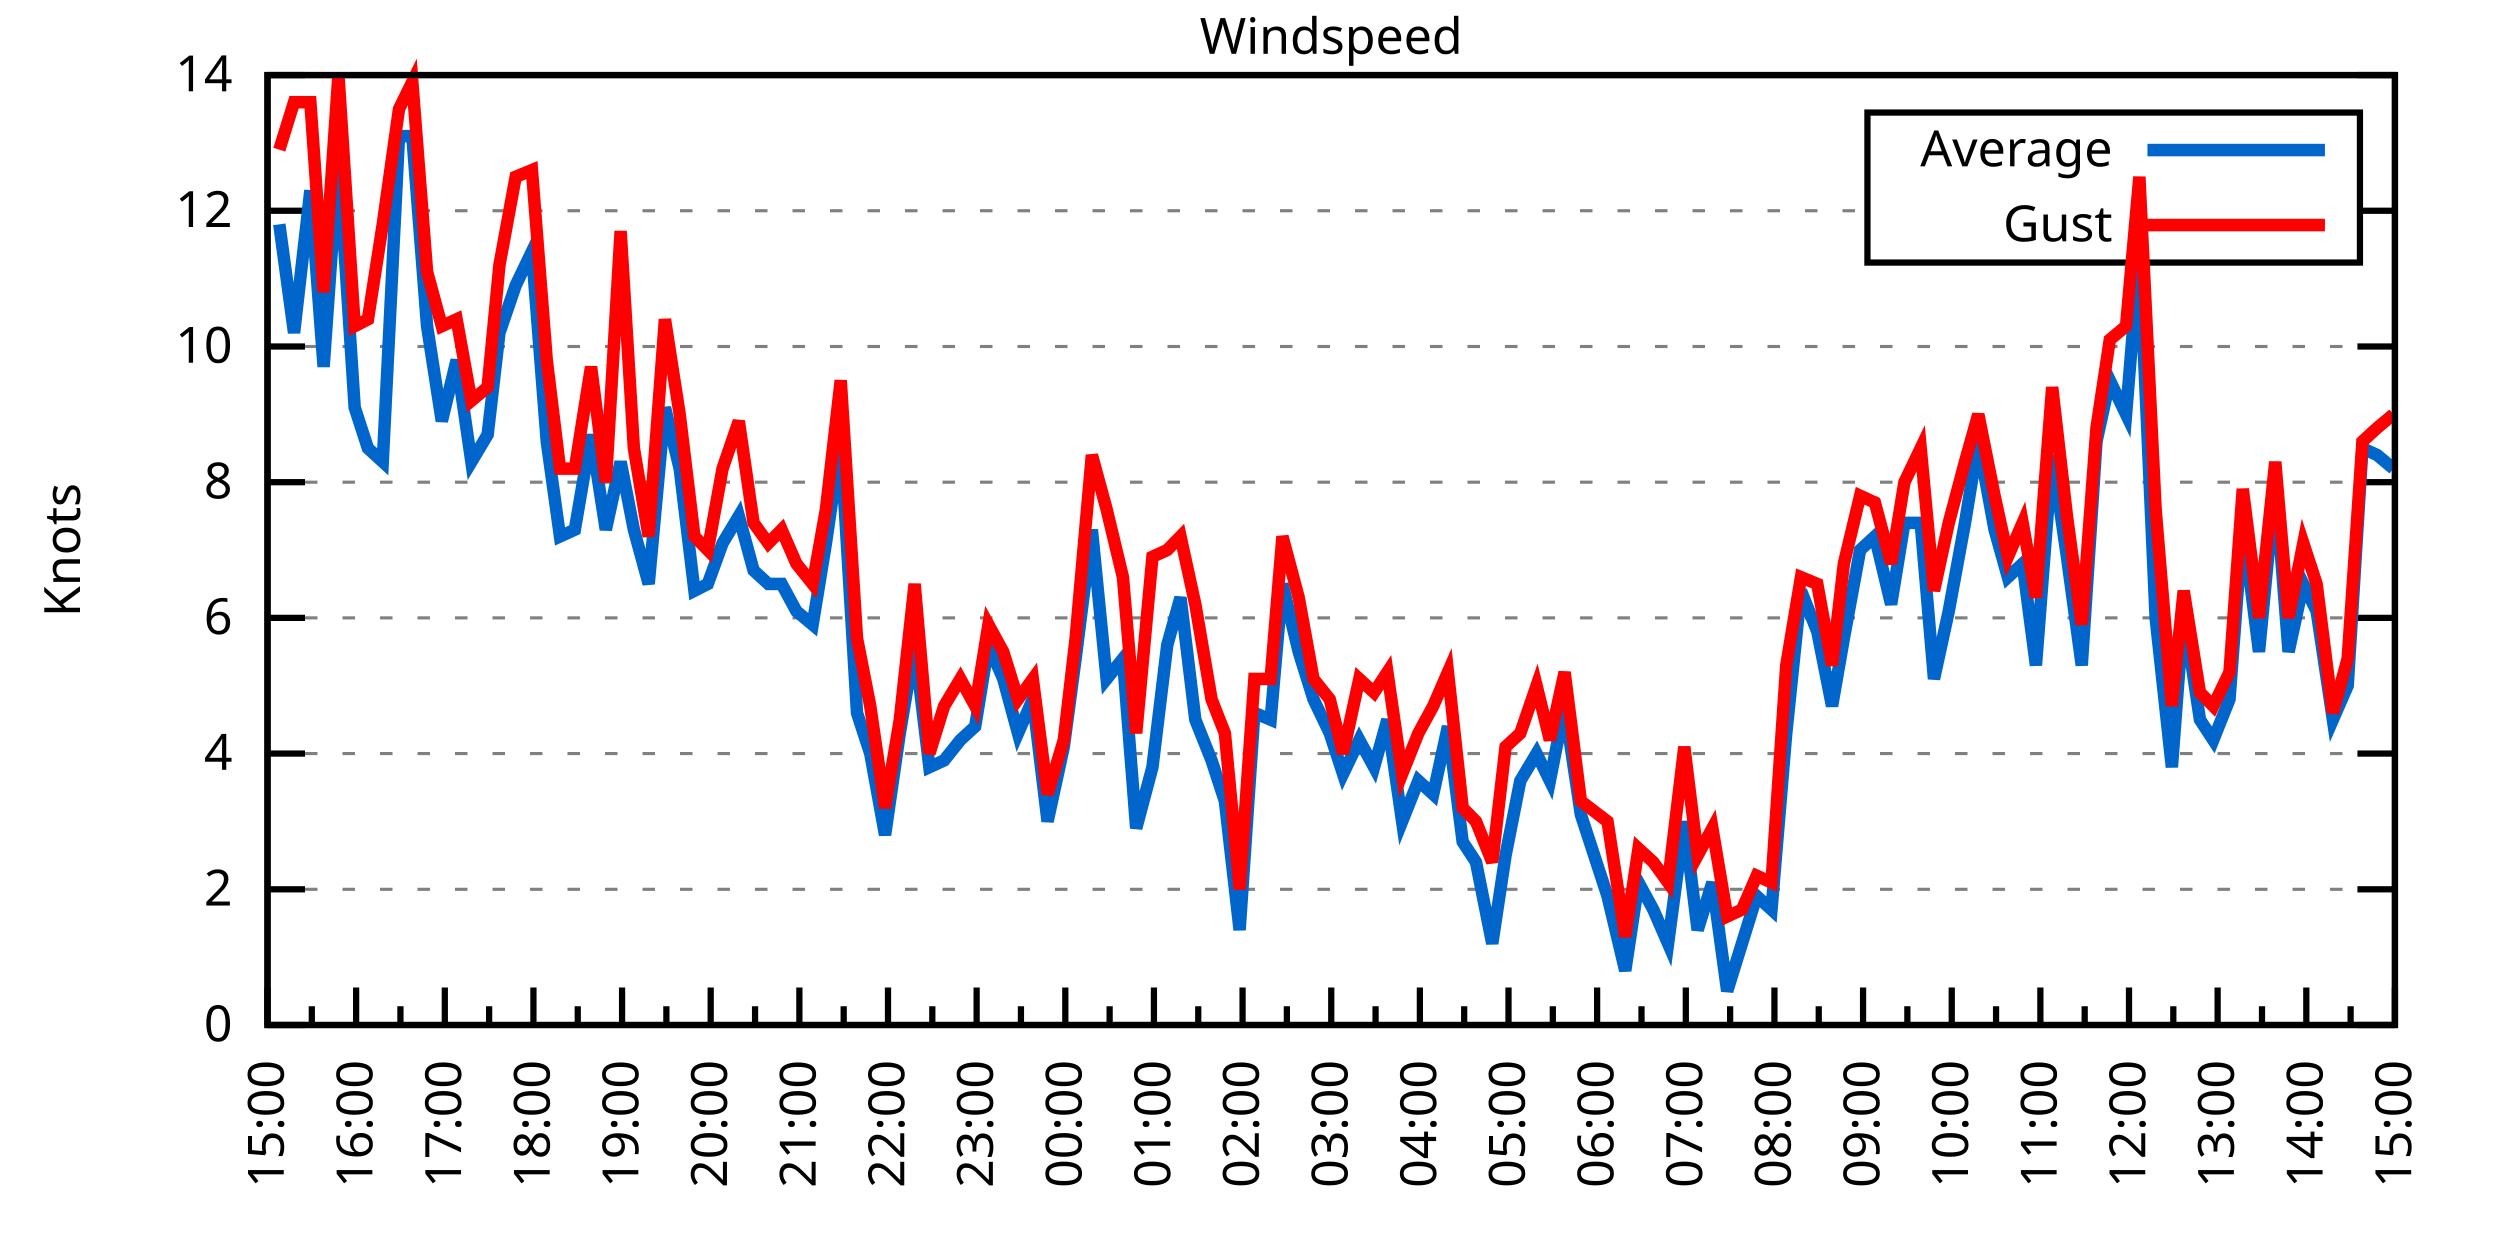
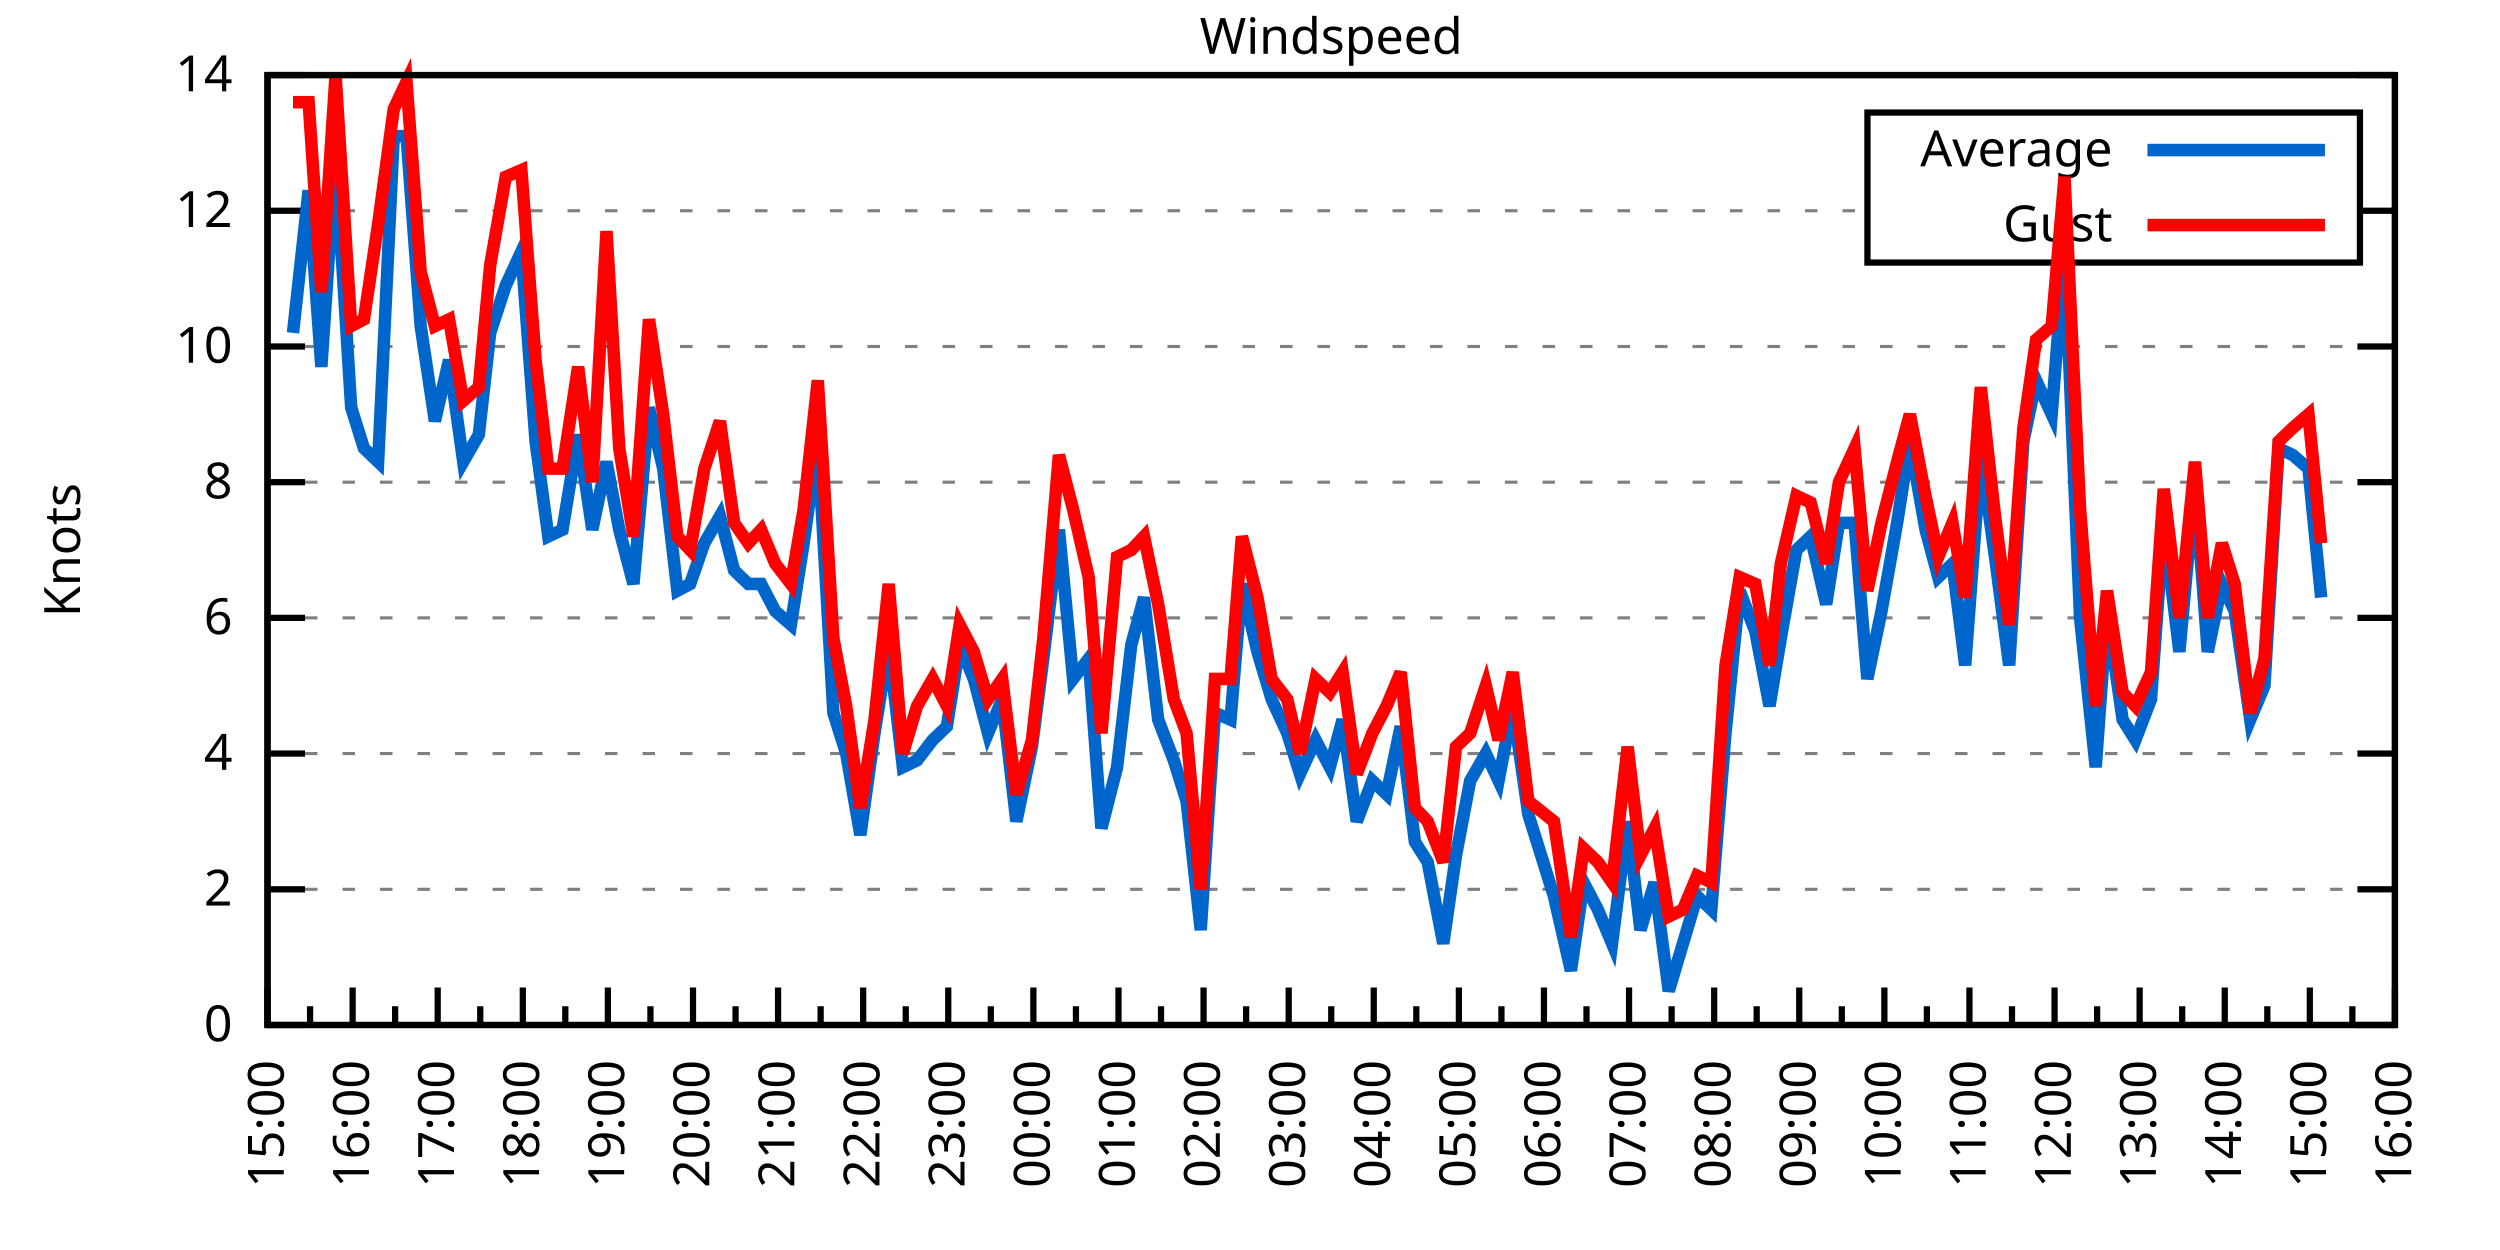
<svg xmlns="http://www.w3.org/2000/svg" xmlns:xlink="http://www.w3.org/1999/xlink" width="400" height="200" viewBox="0 0 400 200">
  <g id="gnuplot_canvas">
    <rect x="0" y="0" width="400" height="200" fill="none" />
    <defs>
      <circle id="gpDot" r="0.5" stroke-width="0.5" stroke="currentColor" />
      <path id="gpPt0" stroke-width="0.333" stroke="currentColor" d="M-1,0 h2 M0,-1 v2" />
      <path id="gpPt1" stroke-width="0.333" stroke="currentColor" d="M-1,-1 L1,1 M1,-1 L-1,1" />
      <path id="gpPt2" stroke-width="0.333" stroke="currentColor" d="M-1,0 L1,0 M0,-1 L0,1 M-1,-1 L1,1 M-1,1 L1,-1" />
      <rect id="gpPt3" stroke-width="0.333" stroke="currentColor" x="-1" y="-1" width="2" height="2" />
      <rect id="gpPt4" stroke-width="0.333" stroke="currentColor" fill="currentColor" x="-1" y="-1" width="2" height="2" />
      <circle id="gpPt5" stroke-width="0.333" stroke="currentColor" cx="0" cy="0" r="1" />
      <use xlink:href="#gpPt5" id="gpPt6" fill="currentColor" stroke="none" />
      <path id="gpPt7" stroke-width="0.333" stroke="currentColor" d="M0,-1.33 L-1.33,0.67 L1.33,0.67 z" />
      <use xlink:href="#gpPt7" id="gpPt8" fill="currentColor" stroke="none" />
      <use xlink:href="#gpPt7" id="gpPt9" stroke="currentColor" transform="rotate(180)" />
      <use xlink:href="#gpPt9" id="gpPt10" fill="currentColor" stroke="none" />
      <use xlink:href="#gpPt3" id="gpPt11" stroke="currentColor" transform="rotate(45)" />
      <use xlink:href="#gpPt11" id="gpPt12" fill="currentColor" stroke="none" />
      <path id="gpPt13" stroke-width="0.333" stroke="currentColor" d="M0,1.330 L1.265,0.411 L0.782,-1.067 L-0.782,-1.076 L-1.265,0.411 z" />
      <use xlink:href="#gpPt13" id="gpPt14" fill="currentColor" stroke="none" />
      <filter id="textbox" filterUnits="objectBoundingBox" x="0" y="0" height="1" width="1">
        <feFlood flood-color="white" flood-opacity="1" result="bgnd" />
        <feComposite in="SourceGraphic" in2="bgnd" operator="atop" />
      </filter>
      <filter id="greybox" filterUnits="objectBoundingBox" x="0" y="0" height="1" width="1">
        <feFlood flood-color="lightgrey" flood-opacity="1" result="grey" />
        <feComposite in="SourceGraphic" in2="grey" operator="atop" />
      </filter>
    </defs>
    <g fill="none" color="white" stroke="currentColor" stroke-width="1.00" stroke-linecap="butt" stroke-linejoin="miter">
</g>
    <g fill="none" color="black" stroke="currentColor" stroke-width="1.00" stroke-linecap="butt" stroke-linejoin="miter">
      <g stroke="none" shape-rendering="crispEdges">
        <polygon fill="rgb(255, 255, 255)" points="42.80,164.00 383.18,164.00 383.18,12.02 42.80,12.02 " />
      </g>
    </g>
    <g fill="none" color="black" stroke="currentColor" stroke-width="1.00" stroke-linecap="butt" stroke-linejoin="miter">
</g>
    <g fill="none" color="black" stroke="black" stroke-width="0.50" stroke-linecap="butt" stroke-linejoin="miter">
</g>
    <g fill="none" color="gray" stroke="currentColor" stroke-width="0.50" stroke-linecap="butt" stroke-linejoin="miter">
      <path stroke="gray" stroke-dasharray="2,4" class="gridline" d="M42.80,164.00 L383.19,164.00  " />
    </g>
    <g fill="none" color="gray" stroke="gray" stroke-width="1.00" stroke-linecap="butt" stroke-linejoin="miter">
</g>
    <g fill="none" color="black" stroke="currentColor" stroke-width="1.00" stroke-linecap="butt" stroke-linejoin="miter">
      <path stroke="black" d="M42.80,164.00 L48.80,164.00 M383.19,164.00 L377.19,164.00  " />
      <g transform="translate(37.20,166.60)" stroke="none" fill="black" font-family="Sans" font-size="8.00" text-anchor="end">
        <text>
          <tspan font-family="Sans"> 0</tspan>
        </text>
      </g>
    </g>
    <g fill="none" color="black" stroke="currentColor" stroke-width="1.00" stroke-linecap="butt" stroke-linejoin="miter">
</g>
    <g fill="none" color="black" stroke="black" stroke-width="0.50" stroke-linecap="butt" stroke-linejoin="miter">
</g>
    <g fill="none" color="gray" stroke="currentColor" stroke-width="0.50" stroke-linecap="butt" stroke-linejoin="miter">
      <path stroke="gray" stroke-dasharray="2,4" class="gridline" d="M42.80,142.29 L383.19,142.29  " />
    </g>
    <g fill="none" color="gray" stroke="gray" stroke-width="1.00" stroke-linecap="butt" stroke-linejoin="miter">
</g>
    <g fill="none" color="black" stroke="currentColor" stroke-width="1.00" stroke-linecap="butt" stroke-linejoin="miter">
      <path stroke="black" d="M42.80,142.29 L48.80,142.29 M383.19,142.29 L377.19,142.29  " />
      <g transform="translate(37.20,144.89)" stroke="none" fill="black" font-family="Sans" font-size="8.00" text-anchor="end">
        <text>
          <tspan font-family="Sans"> 2</tspan>
        </text>
      </g>
    </g>
    <g fill="none" color="black" stroke="currentColor" stroke-width="1.00" stroke-linecap="butt" stroke-linejoin="miter">
</g>
    <g fill="none" color="black" stroke="black" stroke-width="0.50" stroke-linecap="butt" stroke-linejoin="miter">
</g>
    <g fill="none" color="gray" stroke="currentColor" stroke-width="0.50" stroke-linecap="butt" stroke-linejoin="miter">
      <path stroke="gray" stroke-dasharray="2,4" class="gridline" d="M42.80,120.57 L383.19,120.57  " />
    </g>
    <g fill="none" color="gray" stroke="gray" stroke-width="1.00" stroke-linecap="butt" stroke-linejoin="miter">
</g>
    <g fill="none" color="black" stroke="currentColor" stroke-width="1.00" stroke-linecap="butt" stroke-linejoin="miter">
      <path stroke="black" d="M42.80,120.57 L48.80,120.57 M383.19,120.57 L377.19,120.57  " />
      <g transform="translate(37.20,123.17)" stroke="none" fill="black" font-family="Sans" font-size="8.00" text-anchor="end">
        <text>
          <tspan font-family="Sans"> 4</tspan>
        </text>
      </g>
    </g>
    <g fill="none" color="black" stroke="currentColor" stroke-width="1.00" stroke-linecap="butt" stroke-linejoin="miter">
</g>
    <g fill="none" color="black" stroke="black" stroke-width="0.50" stroke-linecap="butt" stroke-linejoin="miter">
</g>
    <g fill="none" color="gray" stroke="currentColor" stroke-width="0.50" stroke-linecap="butt" stroke-linejoin="miter">
      <path stroke="gray" stroke-dasharray="2,4" class="gridline" d="M42.80,98.86 L383.19,98.86  " />
    </g>
    <g fill="none" color="gray" stroke="gray" stroke-width="1.00" stroke-linecap="butt" stroke-linejoin="miter">
</g>
    <g fill="none" color="black" stroke="currentColor" stroke-width="1.00" stroke-linecap="butt" stroke-linejoin="miter">
      <path stroke="black" d="M42.80,98.86 L48.80,98.86 M383.19,98.86 L377.19,98.86  " />
      <g transform="translate(37.20,101.46)" stroke="none" fill="black" font-family="Sans" font-size="8.00" text-anchor="end">
        <text>
          <tspan font-family="Sans"> 6</tspan>
        </text>
      </g>
    </g>
    <g fill="none" color="black" stroke="currentColor" stroke-width="1.00" stroke-linecap="butt" stroke-linejoin="miter">
</g>
    <g fill="none" color="black" stroke="black" stroke-width="0.50" stroke-linecap="butt" stroke-linejoin="miter">
</g>
    <g fill="none" color="gray" stroke="currentColor" stroke-width="0.50" stroke-linecap="butt" stroke-linejoin="miter">
      <path stroke="gray" stroke-dasharray="2,4" class="gridline" d="M42.80,77.15 L383.19,77.15  " />
    </g>
    <g fill="none" color="gray" stroke="gray" stroke-width="1.00" stroke-linecap="butt" stroke-linejoin="miter">
</g>
    <g fill="none" color="black" stroke="currentColor" stroke-width="1.00" stroke-linecap="butt" stroke-linejoin="miter">
      <path stroke="black" d="M42.80,77.15 L48.80,77.15 M383.19,77.15 L377.19,77.15  " />
      <g transform="translate(37.20,79.75)" stroke="none" fill="black" font-family="Sans" font-size="8.00" text-anchor="end">
        <text>
          <tspan font-family="Sans"> 8</tspan>
        </text>
      </g>
    </g>
    <g fill="none" color="black" stroke="currentColor" stroke-width="1.00" stroke-linecap="butt" stroke-linejoin="miter">
</g>
    <g fill="none" color="black" stroke="black" stroke-width="0.50" stroke-linecap="butt" stroke-linejoin="miter">
</g>
    <g fill="none" color="gray" stroke="currentColor" stroke-width="0.50" stroke-linecap="butt" stroke-linejoin="miter">
      <path stroke="gray" stroke-dasharray="2,4" class="gridline" d="M42.80,55.44 L383.19,55.44  " />
    </g>
    <g fill="none" color="gray" stroke="gray" stroke-width="1.00" stroke-linecap="butt" stroke-linejoin="miter">
</g>
    <g fill="none" color="black" stroke="currentColor" stroke-width="1.00" stroke-linecap="butt" stroke-linejoin="miter">
      <path stroke="black" d="M42.80,55.44 L48.80,55.44 M383.19,55.44 L377.19,55.44  " />
      <g transform="translate(37.20,58.04)" stroke="none" fill="black" font-family="Sans" font-size="8.00" text-anchor="end">
        <text>
          <tspan font-family="Sans"> 10</tspan>
        </text>
      </g>
    </g>
    <g fill="none" color="black" stroke="currentColor" stroke-width="1.00" stroke-linecap="butt" stroke-linejoin="miter">
</g>
    <g fill="none" color="black" stroke="black" stroke-width="0.50" stroke-linecap="butt" stroke-linejoin="miter">
</g>
    <g fill="none" color="gray" stroke="currentColor" stroke-width="0.50" stroke-linecap="butt" stroke-linejoin="miter">
      <path stroke="gray" stroke-dasharray="2,4" class="gridline" d="M42.80,33.72 L298.79,33.72 M377.59,33.72 L383.19,33.72  " />
    </g>
    <g fill="none" color="gray" stroke="gray" stroke-width="1.00" stroke-linecap="butt" stroke-linejoin="miter">
</g>
    <g fill="none" color="black" stroke="currentColor" stroke-width="1.00" stroke-linecap="butt" stroke-linejoin="miter">
      <path stroke="black" d="M42.80,33.72 L48.80,33.72 M383.19,33.72 L377.19,33.72  " />
      <g transform="translate(37.20,36.32)" stroke="none" fill="black" font-family="Sans" font-size="8.00" text-anchor="end">
        <text>
          <tspan font-family="Sans"> 12</tspan>
        </text>
      </g>
    </g>
    <g fill="none" color="black" stroke="currentColor" stroke-width="1.00" stroke-linecap="butt" stroke-linejoin="miter">
</g>
    <g fill="none" color="black" stroke="black" stroke-width="0.50" stroke-linecap="butt" stroke-linejoin="miter">
</g>
    <g fill="none" color="gray" stroke="currentColor" stroke-width="0.50" stroke-linecap="butt" stroke-linejoin="miter">
      <path stroke="gray" stroke-dasharray="2,4" class="gridline" d="M42.80,12.01 L383.19,12.01  " />
    </g>
    <g fill="none" color="gray" stroke="gray" stroke-width="1.00" stroke-linecap="butt" stroke-linejoin="miter">
</g>
    <g fill="none" color="black" stroke="currentColor" stroke-width="1.00" stroke-linecap="butt" stroke-linejoin="miter">
      <path stroke="black" d="M42.80,12.01 L48.80,12.01 M383.19,12.01 L377.19,12.01  " />
      <g transform="translate(37.20,14.61)" stroke="none" fill="black" font-family="Sans" font-size="8.00" text-anchor="end">
        <text>
          <tspan font-family="Sans"> 14</tspan>
        </text>
      </g>
    </g>
    <g fill="none" color="black" stroke="currentColor" stroke-width="1.00" stroke-linecap="butt" stroke-linejoin="miter">
      <path stroke="black" d="M42.80,164.00 L42.80,158.00  " />
      <g transform="translate(45.40,169.60) rotate(270)" stroke="none" fill="black" font-family="Sans" font-size="8.00" text-anchor="end">
        <text>
          <tspan font-family="Sans">15:00</tspan>
        </text>
      </g>
    </g>
    <g fill="none" color="black" stroke="currentColor" stroke-width="1.00" stroke-linecap="butt" stroke-linejoin="miter">
-       <path stroke="black" d="M49.89,164.00 L49.89,161.00 M56.98,164.00 L56.98,158.00  " />
-       <g transform="translate(59.58,169.60) rotate(270)" stroke="none" fill="black" font-family="Sans" font-size="8.00" text-anchor="end">
+       <path stroke="black" d="M49.61,164.00 L49.61,161.00 M56.42,164.00 L56.42,158.00  " />
+       <g transform="translate(59.02,169.60) rotate(270)" stroke="none" fill="black" font-family="Sans" font-size="8.00" text-anchor="end">
        <text>
          <tspan font-family="Sans">16:00</tspan>
        </text>
      </g>
    </g>
    <g fill="none" color="black" stroke="currentColor" stroke-width="1.00" stroke-linecap="butt" stroke-linejoin="miter">
-       <path stroke="black" d="M64.07,164.00 L64.07,161.00 M71.17,164.00 L71.17,158.00  " />
-       <g transform="translate(73.77,169.60) rotate(270)" stroke="none" fill="black" font-family="Sans" font-size="8.00" text-anchor="end">
+       <path stroke="black" d="M63.22,164.00 L63.22,161.00 M70.03,164.00 L70.03,158.00  " />
+       <g transform="translate(72.63,169.60) rotate(270)" stroke="none" fill="black" font-family="Sans" font-size="8.00" text-anchor="end">
        <text>
          <tspan font-family="Sans">17:00</tspan>
        </text>
      </g>
    </g>
    <g fill="none" color="black" stroke="currentColor" stroke-width="1.00" stroke-linecap="butt" stroke-linejoin="miter">
-       <path stroke="black" d="M78.26,164.00 L78.26,161.00 M85.35,164.00 L85.35,158.00  " />
-       <g transform="translate(87.95,169.60) rotate(270)" stroke="none" fill="black" font-family="Sans" font-size="8.00" text-anchor="end">
+       <path stroke="black" d="M76.84,164.00 L76.84,161.00 M83.65,164.00 L83.65,158.00  " />
+       <g transform="translate(86.25,169.60) rotate(270)" stroke="none" fill="black" font-family="Sans" font-size="8.00" text-anchor="end">
        <text>
          <tspan font-family="Sans">18:00</tspan>
        </text>
      </g>
    </g>
    <g fill="none" color="black" stroke="currentColor" stroke-width="1.00" stroke-linecap="butt" stroke-linejoin="miter">
-       <path stroke="black" d="M92.44,164.00 L92.44,161.00 M99.53,164.00 L99.53,158.00  " />
-       <g transform="translate(102.13,169.60) rotate(270)" stroke="none" fill="black" font-family="Sans" font-size="8.00" text-anchor="end">
+       <path stroke="black" d="M90.45,164.00 L90.45,161.00 M97.26,164.00 L97.26,158.00  " />
+       <g transform="translate(99.86,169.60) rotate(270)" stroke="none" fill="black" font-family="Sans" font-size="8.00" text-anchor="end">
        <text>
          <tspan font-family="Sans">19:00</tspan>
        </text>
      </g>
    </g>
    <g fill="none" color="black" stroke="currentColor" stroke-width="1.00" stroke-linecap="butt" stroke-linejoin="miter">
-       <path stroke="black" d="M106.62,164.00 L106.62,161.00 M113.71,164.00 L113.71,158.00  " />
-       <g transform="translate(116.31,169.60) rotate(270)" stroke="none" fill="black" font-family="Sans" font-size="8.00" text-anchor="end">
+       <path stroke="black" d="M104.07,164.00 L104.07,161.00 M110.88,164.00 L110.88,158.00  " />
+       <g transform="translate(113.48,169.60) rotate(270)" stroke="none" fill="black" font-family="Sans" font-size="8.00" text-anchor="end">
        <text>
          <tspan font-family="Sans">20:00</tspan>
        </text>
      </g>
    </g>
    <g fill="none" color="black" stroke="currentColor" stroke-width="1.00" stroke-linecap="butt" stroke-linejoin="miter">
-       <path stroke="black" d="M120.81,164.00 L120.81,161.00 M127.90,164.00 L127.90,158.00  " />
-       <g transform="translate(130.50,169.60) rotate(270)" stroke="none" fill="black" font-family="Sans" font-size="8.00" text-anchor="end">
+       <path stroke="black" d="M117.69,164.00 L117.69,161.00 M124.49,164.00 L124.49,158.00  " />
+       <g transform="translate(127.09,169.60) rotate(270)" stroke="none" fill="black" font-family="Sans" font-size="8.00" text-anchor="end">
        <text>
          <tspan font-family="Sans">21:00</tspan>
        </text>
      </g>
    </g>
    <g fill="none" color="black" stroke="currentColor" stroke-width="1.00" stroke-linecap="butt" stroke-linejoin="miter">
-       <path stroke="black" d="M134.99,164.00 L134.99,161.00 M142.08,164.00 L142.08,158.00  " />
-       <g transform="translate(144.68,169.60) rotate(270)" stroke="none" fill="black" font-family="Sans" font-size="8.00" text-anchor="end">
+       <path stroke="black" d="M131.30,164.00 L131.30,161.00 M138.11,164.00 L138.11,158.00  " />
+       <g transform="translate(140.71,169.60) rotate(270)" stroke="none" fill="black" font-family="Sans" font-size="8.00" text-anchor="end">
        <text>
          <tspan font-family="Sans">22:00</tspan>
        </text>
      </g>
    </g>
    <g fill="none" color="black" stroke="currentColor" stroke-width="1.00" stroke-linecap="butt" stroke-linejoin="miter">
-       <path stroke="black" d="M149.17,164.00 L149.17,161.00 M156.26,164.00 L156.26,158.00  " />
-       <g transform="translate(158.86,169.60) rotate(270)" stroke="none" fill="black" font-family="Sans" font-size="8.00" text-anchor="end">
+       <path stroke="black" d="M144.92,164.00 L144.92,161.00 M151.72,164.00 L151.72,158.00  " />
+       <g transform="translate(154.32,169.60) rotate(270)" stroke="none" fill="black" font-family="Sans" font-size="8.00" text-anchor="end">
        <text>
          <tspan font-family="Sans">23:00</tspan>
        </text>
      </g>
    </g>
    <g fill="none" color="black" stroke="currentColor" stroke-width="1.00" stroke-linecap="butt" stroke-linejoin="miter">
-       <path stroke="black" d="M163.35,164.00 L163.35,161.00 M170.45,164.00 L170.45,158.00  " />
-       <g transform="translate(173.05,169.60) rotate(270)" stroke="none" fill="black" font-family="Sans" font-size="8.00" text-anchor="end">
+       <path stroke="black" d="M158.53,164.00 L158.53,161.00 M165.34,164.00 L165.34,158.00  " />
+       <g transform="translate(167.94,169.60) rotate(270)" stroke="none" fill="black" font-family="Sans" font-size="8.00" text-anchor="end">
        <text>
          <tspan font-family="Sans">00:00</tspan>
        </text>
      </g>
    </g>
    <g fill="none" color="black" stroke="currentColor" stroke-width="1.00" stroke-linecap="butt" stroke-linejoin="miter">
-       <path stroke="black" d="M177.54,164.00 L177.54,161.00 M184.63,164.00 L184.63,158.00  " />
-       <g transform="translate(187.23,169.60) rotate(270)" stroke="none" fill="black" font-family="Sans" font-size="8.00" text-anchor="end">
+       <path stroke="black" d="M172.15,164.00 L172.15,161.00 M178.96,164.00 L178.96,158.00  " />
+       <g transform="translate(181.56,169.60) rotate(270)" stroke="none" fill="black" font-family="Sans" font-size="8.00" text-anchor="end">
        <text>
          <tspan font-family="Sans">01:00</tspan>
        </text>
      </g>
    </g>
    <g fill="none" color="black" stroke="currentColor" stroke-width="1.00" stroke-linecap="butt" stroke-linejoin="miter">
-       <path stroke="black" d="M191.72,164.00 L191.72,161.00 M198.81,164.00 L198.81,158.00  " />
-       <g transform="translate(201.41,169.60) rotate(270)" stroke="none" fill="black" font-family="Sans" font-size="8.00" text-anchor="end">
+       <path stroke="black" d="M185.76,164.00 L185.76,161.00 M192.57,164.00 L192.57,158.00  " />
+       <g transform="translate(195.17,169.60) rotate(270)" stroke="none" fill="black" font-family="Sans" font-size="8.00" text-anchor="end">
        <text>
          <tspan font-family="Sans">02:00</tspan>
        </text>
      </g>
    </g>
    <g fill="none" color="black" stroke="currentColor" stroke-width="1.00" stroke-linecap="butt" stroke-linejoin="miter">
-       <path stroke="black" d="M205.90,164.00 L205.90,161.00 M213.00,164.00 L213.00,158.00  " />
-       <g transform="translate(215.60,169.60) rotate(270)" stroke="none" fill="black" font-family="Sans" font-size="8.00" text-anchor="end">
+       <path stroke="black" d="M199.38,164.00 L199.38,161.00 M206.19,164.00 L206.19,158.00  " />
+       <g transform="translate(208.79,169.60) rotate(270)" stroke="none" fill="black" font-family="Sans" font-size="8.00" text-anchor="end">
        <text>
          <tspan font-family="Sans">03:00</tspan>
        </text>
      </g>
    </g>
    <g fill="none" color="black" stroke="currentColor" stroke-width="1.00" stroke-linecap="butt" stroke-linejoin="miter">
-       <path stroke="black" d="M220.09,164.00 L220.09,161.00 M227.18,164.00 L227.18,158.00  " />
-       <g transform="translate(229.78,169.60) rotate(270)" stroke="none" fill="black" font-family="Sans" font-size="8.00" text-anchor="end">
+       <path stroke="black" d="M213.00,164.00 L213.00,161.00 M219.80,164.00 L219.80,158.00  " />
+       <g transform="translate(222.40,169.60) rotate(270)" stroke="none" fill="black" font-family="Sans" font-size="8.00" text-anchor="end">
        <text>
          <tspan font-family="Sans">04:00</tspan>
        </text>
      </g>
    </g>
    <g fill="none" color="black" stroke="currentColor" stroke-width="1.00" stroke-linecap="butt" stroke-linejoin="miter">
-       <path stroke="black" d="M234.27,164.00 L234.27,161.00 M241.36,164.00 L241.36,158.00  " />
-       <g transform="translate(243.96,169.60) rotate(270)" stroke="none" fill="black" font-family="Sans" font-size="8.00" text-anchor="end">
+       <path stroke="black" d="M226.61,164.00 L226.61,161.00 M233.42,164.00 L233.42,158.00  " />
+       <g transform="translate(236.02,169.60) rotate(270)" stroke="none" fill="black" font-family="Sans" font-size="8.00" text-anchor="end">
        <text>
          <tspan font-family="Sans">05:00</tspan>
        </text>
      </g>
    </g>
    <g fill="none" color="black" stroke="currentColor" stroke-width="1.00" stroke-linecap="butt" stroke-linejoin="miter">
-       <path stroke="black" d="M248.45,164.00 L248.45,161.00 M255.54,164.00 L255.54,158.00  " />
-       <g transform="translate(258.14,169.60) rotate(270)" stroke="none" fill="black" font-family="Sans" font-size="8.00" text-anchor="end">
+       <path stroke="black" d="M240.23,164.00 L240.23,161.00 M247.03,164.00 L247.03,158.00  " />
+       <g transform="translate(249.63,169.60) rotate(270)" stroke="none" fill="black" font-family="Sans" font-size="8.00" text-anchor="end">
        <text>
          <tspan font-family="Sans">06:00</tspan>
        </text>
      </g>
    </g>
    <g fill="none" color="black" stroke="currentColor" stroke-width="1.00" stroke-linecap="butt" stroke-linejoin="miter">
-       <path stroke="black" d="M262.64,164.00 L262.64,161.00 M269.73,164.00 L269.73,158.00  " />
-       <g transform="translate(272.33,169.60) rotate(270)" stroke="none" fill="black" font-family="Sans" font-size="8.00" text-anchor="end">
+       <path stroke="black" d="M253.84,164.00 L253.84,161.00 M260.65,164.00 L260.65,158.00  " />
+       <g transform="translate(263.25,169.60) rotate(270)" stroke="none" fill="black" font-family="Sans" font-size="8.00" text-anchor="end">
        <text>
          <tspan font-family="Sans">07:00</tspan>
        </text>
      </g>
    </g>
    <g fill="none" color="black" stroke="currentColor" stroke-width="1.00" stroke-linecap="butt" stroke-linejoin="miter">
-       <path stroke="black" d="M276.82,164.00 L276.82,161.00 M283.91,164.00 L283.91,158.00  " />
-       <g transform="translate(286.51,169.60) rotate(270)" stroke="none" fill="black" font-family="Sans" font-size="8.00" text-anchor="end">
+       <path stroke="black" d="M267.46,164.00 L267.46,161.00 M274.27,164.00 L274.27,158.00  " />
+       <g transform="translate(276.87,169.60) rotate(270)" stroke="none" fill="black" font-family="Sans" font-size="8.00" text-anchor="end">
        <text>
          <tspan font-family="Sans">08:00</tspan>
        </text>
      </g>
    </g>
    <g fill="none" color="black" stroke="currentColor" stroke-width="1.00" stroke-linecap="butt" stroke-linejoin="miter">
-       <path stroke="black" d="M291.00,164.00 L291.00,161.00 M298.09,164.00 L298.09,158.00  " />
-       <g transform="translate(300.69,169.60) rotate(270)" stroke="none" fill="black" font-family="Sans" font-size="8.00" text-anchor="end">
+       <path stroke="black" d="M281.07,164.00 L281.07,161.00 M287.88,164.00 L287.88,158.00  " />
+       <g transform="translate(290.48,169.60) rotate(270)" stroke="none" fill="black" font-family="Sans" font-size="8.00" text-anchor="end">
        <text>
          <tspan font-family="Sans">09:00</tspan>
        </text>
      </g>
    </g>
    <g fill="none" color="black" stroke="currentColor" stroke-width="1.00" stroke-linecap="butt" stroke-linejoin="miter">
-       <path stroke="black" d="M305.18,164.00 L305.18,161.00 M312.28,164.00 L312.28,158.00  " />
-       <g transform="translate(314.88,169.60) rotate(270)" stroke="none" fill="black" font-family="Sans" font-size="8.00" text-anchor="end">
+       <path stroke="black" d="M294.69,164.00 L294.69,161.00 M301.50,164.00 L301.50,158.00  " />
+       <g transform="translate(304.10,169.60) rotate(270)" stroke="none" fill="black" font-family="Sans" font-size="8.00" text-anchor="end">
        <text>
          <tspan font-family="Sans">10:00</tspan>
        </text>
      </g>
    </g>
    <g fill="none" color="black" stroke="currentColor" stroke-width="1.00" stroke-linecap="butt" stroke-linejoin="miter">
-       <path stroke="black" d="M319.37,164.00 L319.37,161.00 M326.46,164.00 L326.46,158.00  " />
-       <g transform="translate(329.06,169.60) rotate(270)" stroke="none" fill="black" font-family="Sans" font-size="8.00" text-anchor="end">
+       <path stroke="black" d="M308.30,164.00 L308.30,161.00 M315.11,164.00 L315.11,158.00  " />
+       <g transform="translate(317.71,169.60) rotate(270)" stroke="none" fill="black" font-family="Sans" font-size="8.00" text-anchor="end">
        <text>
          <tspan font-family="Sans">11:00</tspan>
        </text>
      </g>
    </g>
    <g fill="none" color="black" stroke="currentColor" stroke-width="1.00" stroke-linecap="butt" stroke-linejoin="miter">
-       <path stroke="black" d="M333.55,164.00 L333.55,161.00 M340.64,164.00 L340.64,158.00  " />
-       <g transform="translate(343.24,169.60) rotate(270)" stroke="none" fill="black" font-family="Sans" font-size="8.00" text-anchor="end">
+       <path stroke="black" d="M321.92,164.00 L321.92,161.00 M328.73,164.00 L328.73,158.00  " />
+       <g transform="translate(331.33,169.60) rotate(270)" stroke="none" fill="black" font-family="Sans" font-size="8.00" text-anchor="end">
        <text>
          <tspan font-family="Sans">12:00</tspan>
        </text>
      </g>
    </g>
    <g fill="none" color="black" stroke="currentColor" stroke-width="1.00" stroke-linecap="butt" stroke-linejoin="miter">
-       <path stroke="black" d="M347.73,164.00 L347.73,161.00 M354.82,164.00 L354.82,158.00  " />
-       <g transform="translate(357.42,169.60) rotate(270)" stroke="none" fill="black" font-family="Sans" font-size="8.00" text-anchor="end">
+       <path stroke="black" d="M335.54,164.00 L335.54,161.00 M342.34,164.00 L342.34,158.00  " />
+       <g transform="translate(344.94,169.60) rotate(270)" stroke="none" fill="black" font-family="Sans" font-size="8.00" text-anchor="end">
        <text>
          <tspan font-family="Sans">13:00</tspan>
        </text>
      </g>
    </g>
    <g fill="none" color="black" stroke="currentColor" stroke-width="1.00" stroke-linecap="butt" stroke-linejoin="miter">
-       <path stroke="black" d="M361.92,164.00 L361.92,161.00 M369.01,164.00 L369.01,158.00  " />
-       <g transform="translate(371.61,169.60) rotate(270)" stroke="none" fill="black" font-family="Sans" font-size="8.00" text-anchor="end">
+       <path stroke="black" d="M349.15,164.00 L349.15,161.00 M355.96,164.00 L355.96,158.00  " />
+       <g transform="translate(358.56,169.60) rotate(270)" stroke="none" fill="black" font-family="Sans" font-size="8.00" text-anchor="end">
        <text>
          <tspan font-family="Sans">14:00</tspan>
        </text>
      </g>
    </g>
    <g fill="none" color="black" stroke="currentColor" stroke-width="1.00" stroke-linecap="butt" stroke-linejoin="miter">
-       <path stroke="black" d="M376.10,164.00 L376.10,161.00 M383.19,164.00 L383.19,158.00  " />
+       <path stroke="black" d="M362.77,164.00 L362.77,161.00 M369.57,164.00 L369.57,158.00  " />
+       <g transform="translate(372.17,169.60) rotate(270)" stroke="none" fill="black" font-family="Sans" font-size="8.00" text-anchor="end">
+         <text>
+           <tspan font-family="Sans">15:00</tspan>
+         </text>
+       </g>
+     </g>
+     <g fill="none" color="black" stroke="currentColor" stroke-width="1.00" stroke-linecap="butt" stroke-linejoin="miter">
+       <path stroke="black" d="M376.38,164.00 L376.38,161.00 M383.19,164.00 L383.19,158.00  " />
      <g transform="translate(385.79,169.60) rotate(270)" stroke="none" fill="black" font-family="Sans" font-size="8.00" text-anchor="end">
        <text>
-           <tspan font-family="Sans">15:00</tspan>
+           <tspan font-family="Sans">16:00</tspan>
        </text>
      </g>
    </g>
    <g fill="none" color="black" stroke="currentColor" stroke-width="1.00" stroke-linecap="butt" stroke-linejoin="miter">
</g>
    <g fill="none" color="black" stroke="currentColor" stroke-width="1.00" stroke-linecap="butt" stroke-linejoin="miter">
      <path stroke="black" d="M42.80,12.01 L42.80,164.00 L383.19,164.00 L383.19,12.01 L42.80,12.01 Z  " />
    </g>
    <g fill="none" color="black" stroke="currentColor" stroke-width="1.00" stroke-linecap="butt" stroke-linejoin="miter">
      <g transform="translate(12.80,88.01) rotate(270)" stroke="none" fill="black" font-family="Sans" font-size="8.00" text-anchor="middle">
        <text>
          <tspan font-family="Sans">Knots</tspan>
        </text>
      </g>
    </g>
    <g fill="none" color="black" stroke="currentColor" stroke-width="1.00" stroke-linecap="butt" stroke-linejoin="miter">
</g>
    <g fill="none" color="black" stroke="currentColor" stroke-width="1.00" stroke-linecap="butt" stroke-linejoin="miter">
      <path stroke="black" d="M298.79,42.01 L298.79,18.01 L377.59,18.01 L377.59,42.01 L298.79,42.01 Z  " />
    </g>
    <g id="Windspeed_plot_1">
      <g fill="none" color="white" stroke="black" stroke-width="2.00" stroke-linecap="butt" stroke-linejoin="miter">
</g>
      <g fill="none" color="black" stroke="currentColor" stroke-width="2.00" stroke-linecap="butt" stroke-linejoin="miter">
        <g transform="translate(337.99,26.61)" stroke="none" fill="black" font-family="Sans" font-size="8.00" text-anchor="end">
          <text>
            <tspan font-family="Sans">Average</tspan>
          </text>
        </g>
      </g>
      <g fill="none" color="black" stroke="currentColor" stroke-width="2.00" stroke-linecap="butt" stroke-linejoin="miter">
-         <path stroke="rgb(  0, 102, 204)" d="M343.59,24.01 L371.99,24.01 M44.69,35.89 L47.05,53.26 L49.66,30.47 L51.78,58.69 L54.15,25.04 L56.75,65.21   L58.87,71.72 L61.24,73.89 L63.84,21.78 L65.97,21.78 L68.33,52.18 L70.69,67.38 L73.06,57.61 L75.42,73.89   L78.02,69.55 L79.91,53.26 L82.51,45.66 L85.11,40.24 L87.48,70.63 L89.60,85.83 L91.97,84.75 L94.57,69.55   L96.93,84.75 L99.30,73.89 L101.42,84.75 L103.79,93.43 L106.39,65.21 L108.75,74.98 L111.11,94.52 L113.24,93.43   L115.61,86.92 L118.21,82.58 L120.57,91.26 L122.93,93.43 L125.06,93.43 L127.42,97.78 L130.02,99.95 L132.15,86.92   L134.52,70.63 L137.12,114.06 L139.24,120.57 L141.61,133.60 L143.97,117.32 L146.34,103.20 L148.70,122.75 L151.06,121.66   L153.66,118.40 L156.03,116.23 L158.15,103.20 L160.52,108.63 L162.88,117.32 L165.25,111.89 L167.61,131.43 L170.21,119.49   L172.10,105.38 L174.70,84.75 L177.06,108.63 L179.67,105.38 L181.79,132.52 L184.39,122.75 L186.76,103.20 L188.88,95.60   L191.25,115.15 L193.85,121.66 L195.98,128.17 L198.34,148.80 L200.70,114.06 L203.30,115.15 L205.19,93.43 L207.79,104.29   L210.16,111.89 L212.76,117.32 L214.89,123.83 L217.49,118.40 L219.85,122.75 L221.98,115.15 L224.34,131.43 L226.94,124.92   L229.31,127.09 L231.67,116.23 L234.03,134.69 L236.16,137.94 L238.76,150.97 L240.89,136.86 L243.25,124.92 L245.85,120.57   L247.98,124.92 L250.34,112.97 L252.94,130.35 L257.20,143.37 L260.04,155.31 L262.16,141.20 L264.53,145.54 L266.89,150.97   L269.49,131.43 L271.62,148.80 L273.98,141.20 L276.35,158.57 L278.71,150.97 L281.07,143.37 L283.44,145.54 L285.80,117.32   L288.16,94.52 L290.76,101.03 L293.13,112.97 L295.02,102.12 L297.62,88.00 L299.98,85.83 L302.58,96.69 L304.71,83.66   L307.31,83.66 L309.44,108.63 L311.80,97.78 L314.40,83.66 L316.53,70.63 L319.13,84.75 L321.26,92.35 L323.62,90.18   L325.75,106.46 L328.35,72.81 L330.71,89.09 L333.08,106.46 L335.44,70.63 L337.57,60.86 L340.17,66.29 L342.30,40.24   L344.90,98.86 L347.50,122.75 L349.39,97.78 L351.99,115.15 L354.12,118.40 L356.72,111.89 L358.84,83.66 L361.44,104.29   L364.04,77.15 L366.17,104.29 L368.53,93.43 L370.66,97.78 L373.26,115.15 L375.63,109.72 L377.99,71.72 L380.35,72.81   L382.95,74.98  " />
+         <path stroke="rgb(  0, 102, 204)" d="M343.59,24.01 L371.99,24.01 M46.88,53.26 L49.38,30.47 L51.42,58.69 L53.69,25.04 L56.19,65.21 L58.23,71.72   L60.50,73.89 L63.00,21.78 L65.04,21.78 L67.31,52.18 L69.58,67.38 L71.85,57.61 L74.12,73.89 L76.61,69.55   L78.43,53.26 L80.92,45.66 L83.42,40.24 L85.69,70.63 L87.73,85.83 L90.00,84.75 L92.50,69.55 L94.77,84.75   L97.04,73.89 L99.08,84.75 L101.35,93.43 L103.84,65.21 L106.11,74.98 L108.38,94.52 L110.42,93.43 L112.69,86.92   L115.19,82.58 L117.46,91.26 L119.73,93.43 L121.77,93.43 L124.04,97.78 L126.54,99.95 L128.58,86.92 L130.85,70.63   L133.34,114.06 L135.39,120.57 L137.66,133.60 L139.92,117.32 L142.19,103.20 L144.46,122.75 L146.73,121.66 L149.23,118.40   L151.50,116.23 L153.54,103.20 L155.81,108.63 L158.08,117.32 L160.35,111.89 L162.62,131.43 L165.11,119.49 L166.93,105.38   L169.43,84.75 L171.69,108.63 L174.19,105.38 L176.23,132.52 L178.73,122.75 L181.00,103.20 L183.04,95.60 L185.31,115.15   L187.81,121.66 L189.85,128.17 L192.12,148.80 L194.39,114.06 L196.88,115.15 L198.70,93.43 L201.19,104.29 L203.46,111.89   L205.96,117.32 L208.00,123.83 L210.50,118.40 L212.77,122.75 L214.81,115.15 L217.08,131.43 L219.58,124.92 L221.85,127.09   L224.11,116.23 L226.38,134.69 L228.43,137.94 L230.92,150.97 L232.96,136.86 L235.23,124.92 L237.73,120.57 L239.77,124.92   L242.04,112.97 L244.54,130.35 L248.62,143.37 L251.35,155.31 L253.39,141.20 L255.66,145.54 L257.93,150.97 L260.42,131.43   L262.47,148.80 L264.73,141.20 L267.00,158.57 L269.27,150.97 L271.54,143.37 L273.81,145.54 L276.08,117.32 L278.35,94.52   L280.85,101.03 L283.12,112.97 L284.93,102.12 L287.43,88.00 L289.70,85.83 L292.19,96.69 L294.23,83.66 L296.73,83.66   L298.77,108.63 L301.04,97.78 L303.54,83.66 L305.58,70.63 L308.08,84.75 L310.12,92.35 L312.39,90.18 L314.43,106.46   L316.93,72.81 L319.20,89.09 L321.47,106.46 L323.74,70.63 L325.78,60.86 L328.27,66.29 L330.32,40.24 L332.81,98.86   L335.31,122.75 L337.12,97.78 L339.62,115.15 L341.66,118.40 L344.16,111.89 L346.20,83.66 L348.70,104.29 L351.19,77.15   L353.24,104.29 L355.50,93.43 L357.55,97.78 L360.04,115.15 L362.31,109.72 L364.58,71.72 L366.85,72.81 L369.35,74.98   L371.39,95.60  " />
      </g>
    </g>
    <g id="Windspeed_plot_2">
      <g fill="none" color="black" stroke="currentColor" stroke-width="2.00" stroke-linecap="butt" stroke-linejoin="miter">
        <g transform="translate(337.99,38.61)" stroke="none" fill="black" font-family="Sans" font-size="8.00" text-anchor="end">
          <text>
            <tspan font-family="Sans">Gust</tspan>
          </text>
        </g>
      </g>
      <g fill="none" color="black" stroke="currentColor" stroke-width="2.00" stroke-linecap="butt" stroke-linejoin="miter">
-         <path stroke="rgb(255,   0,   0)" d="M343.59,36.01 L371.99,36.01 M44.69,23.95 L47.05,16.35 L49.66,16.35 L51.78,46.75 L54.15,12.01 L56.75,52.18   L58.87,51.09 L61.24,35.89 L63.84,17.44 L65.97,13.10 L68.33,43.49 L70.69,52.18 L73.06,51.09 L75.42,64.12   L78.02,61.95 L79.91,42.41 L82.51,28.29 L85.11,27.21 L87.48,57.61 L89.60,74.98 L91.97,74.98 L94.57,58.69   L96.93,77.15 L99.30,36.98 L101.42,71.72 L103.79,85.83 L106.39,51.09 L108.75,66.29 L111.11,85.83 L113.24,88.00   L115.61,74.98 L118.21,67.38 L120.57,83.66 L122.93,86.92 L125.06,84.75 L127.42,90.18 L130.02,93.43 L132.15,81.49   L134.52,60.86 L137.12,102.12 L139.24,112.97 L141.61,129.26 L143.97,115.15 L146.34,93.43 L148.70,120.57 L151.06,112.97   L153.66,108.63 L156.03,112.97 L158.15,99.95 L160.52,104.29 L162.88,111.89 L165.25,108.63 L167.61,127.09 L170.21,118.40   L172.10,102.12 L174.70,72.81 L177.06,81.49 L179.67,92.35 L181.79,117.32 L184.39,89.09 L186.76,88.00 L188.88,85.83   L191.25,96.69 L193.85,111.89 L195.98,117.32 L198.34,142.29 L200.70,108.63 L203.30,108.63 L205.19,85.83 L207.79,95.60   L210.16,108.63 L212.76,111.89 L214.89,120.57 L217.49,108.63 L219.85,110.80 L221.98,107.55 L224.34,123.83 L226.94,117.32   L229.31,112.97 L231.67,107.55 L234.03,129.26 L236.16,131.43 L238.76,137.94 L240.89,119.49 L243.25,117.32 L245.85,109.72   L247.98,118.40 L250.34,107.55 L252.94,128.17 L257.20,131.43 L260.04,149.89 L262.16,135.77 L264.53,137.94 L266.89,141.20   L269.49,119.49 L271.62,136.86 L273.98,132.52 L276.35,146.63 L278.71,145.54 L281.07,140.12 L283.44,141.20 L285.80,106.46   L288.16,92.35 L290.76,93.43 L293.13,106.46 L295.02,90.18 L297.62,79.32 L299.98,80.41 L302.58,90.18 L304.71,77.15   L307.31,71.72 L309.44,94.52 L311.80,83.66 L314.40,73.89 L316.53,66.29 L319.13,79.32 L321.26,89.09 L323.62,83.66   L325.75,95.60 L328.35,61.95 L330.71,82.58 L333.08,99.95 L335.44,68.46 L337.57,54.35 L340.17,52.18 L342.30,28.29   L344.90,81.49 L347.50,112.97 L349.39,94.52 L351.99,110.80 L354.12,112.97 L356.72,107.55 L358.84,78.23 L361.44,98.86   L364.04,73.89 L366.17,98.86 L368.53,86.92 L370.66,93.43 L373.26,114.06 L375.63,105.38 L377.99,70.63 L380.35,68.46   L382.95,66.29  " />
+         <path stroke="rgb(255,   0,   0)" d="M343.59,36.01 L371.99,36.01 M46.88,16.35 L49.38,16.35 L51.42,46.75 L53.69,12.01 L56.19,52.18 L58.23,51.09   L60.50,35.89 L63.00,17.44 L65.04,13.10 L67.31,43.49 L69.58,52.18 L71.85,51.09 L74.12,64.12 L76.61,61.95   L78.43,42.41 L80.92,28.29 L83.42,27.21 L85.69,57.61 L87.73,74.98 L90.00,74.98 L92.50,58.69 L94.77,77.15   L97.04,36.98 L99.08,71.72 L101.35,85.83 L103.84,51.09 L106.11,66.29 L108.38,85.83 L110.42,88.00 L112.69,74.98   L115.19,67.38 L117.46,83.66 L119.73,86.92 L121.77,84.75 L124.04,90.18 L126.54,93.43 L128.58,81.49 L130.85,60.86   L133.34,102.12 L135.39,112.97 L137.66,129.26 L139.92,115.15 L142.19,93.43 L144.46,120.57 L146.73,112.97 L149.23,108.63   L151.50,112.97 L153.54,99.95 L155.81,104.29 L158.08,111.89 L160.35,108.63 L162.62,127.09 L165.11,118.40 L166.93,102.12   L169.43,72.81 L171.69,81.49 L174.19,92.35 L176.23,117.32 L178.73,89.09 L181.00,88.00 L183.04,85.83 L185.31,96.69   L187.81,111.89 L189.85,117.32 L192.12,142.29 L194.39,108.63 L196.88,108.63 L198.70,85.83 L201.19,95.60 L203.46,108.63   L205.96,111.89 L208.00,120.57 L210.50,108.63 L212.77,110.80 L214.81,107.55 L217.08,123.83 L219.58,117.32 L221.85,112.97   L224.11,107.55 L226.38,129.26 L228.43,131.43 L230.92,137.94 L232.96,119.49 L235.23,117.32 L237.73,109.72 L239.77,118.40   L242.04,107.55 L244.54,128.17 L248.62,131.43 L251.35,149.89 L253.39,135.77 L255.66,137.94 L257.93,141.20 L260.42,119.49   L262.47,136.86 L264.73,132.52 L267.00,146.63 L269.27,145.54 L271.54,140.12 L273.81,141.20 L276.08,106.46 L278.35,92.35   L280.85,93.43 L283.12,106.46 L284.93,90.18 L287.43,79.32 L289.70,80.41 L292.19,90.18 L294.23,77.15 L296.73,71.72   L298.77,94.52 L301.04,83.66 L303.54,73.89 L305.58,66.29 L308.08,79.32 L310.12,89.09 L312.39,83.66 L314.43,95.60   L316.93,61.95 L319.20,82.58 L321.47,99.95 L323.74,68.46 L325.78,54.35 L328.27,52.18 L330.32,28.29 L332.81,81.49   L335.31,112.97 L337.12,94.52 L339.62,110.80 L341.66,112.97 L344.16,107.55 L346.20,78.23 L348.70,98.86 L351.19,73.89   L353.24,98.86 L355.50,86.92 L357.55,93.43 L360.04,114.06 L362.31,105.38 L364.58,70.63 L366.85,68.46 L369.35,66.29   L371.39,86.92  " />
      </g>
    </g>
    <g fill="none" color="black" stroke="currentColor" stroke-width="2.00" stroke-linecap="butt" stroke-linejoin="miter">
</g>
    <g fill="none" color="black" stroke="black" stroke-width="1.00" stroke-linecap="butt" stroke-linejoin="miter">
</g>
    <g fill="none" color="black" stroke="currentColor" stroke-width="1.00" stroke-linecap="butt" stroke-linejoin="miter">
      <path stroke="black" d="M42.80,12.01 L42.80,164.00 L383.19,164.00 L383.19,12.01 L42.80,12.01 Z  " />
    </g>
    <g fill="none" color="black" stroke="currentColor" stroke-width="1.00" stroke-linecap="butt" stroke-linejoin="miter">
      <g transform="translate(212.99,8.61)" stroke="none" fill="black" font-family="Sans" font-size="8.00" text-anchor="middle">
        <text>
          <tspan font-family="Sans">Windspeed</tspan>
        </text>
      </g>
    </g>
    <g fill="none" color="black" stroke="currentColor" stroke-width="1.00" stroke-linecap="butt" stroke-linejoin="miter">
</g>
  </g>
</svg>
